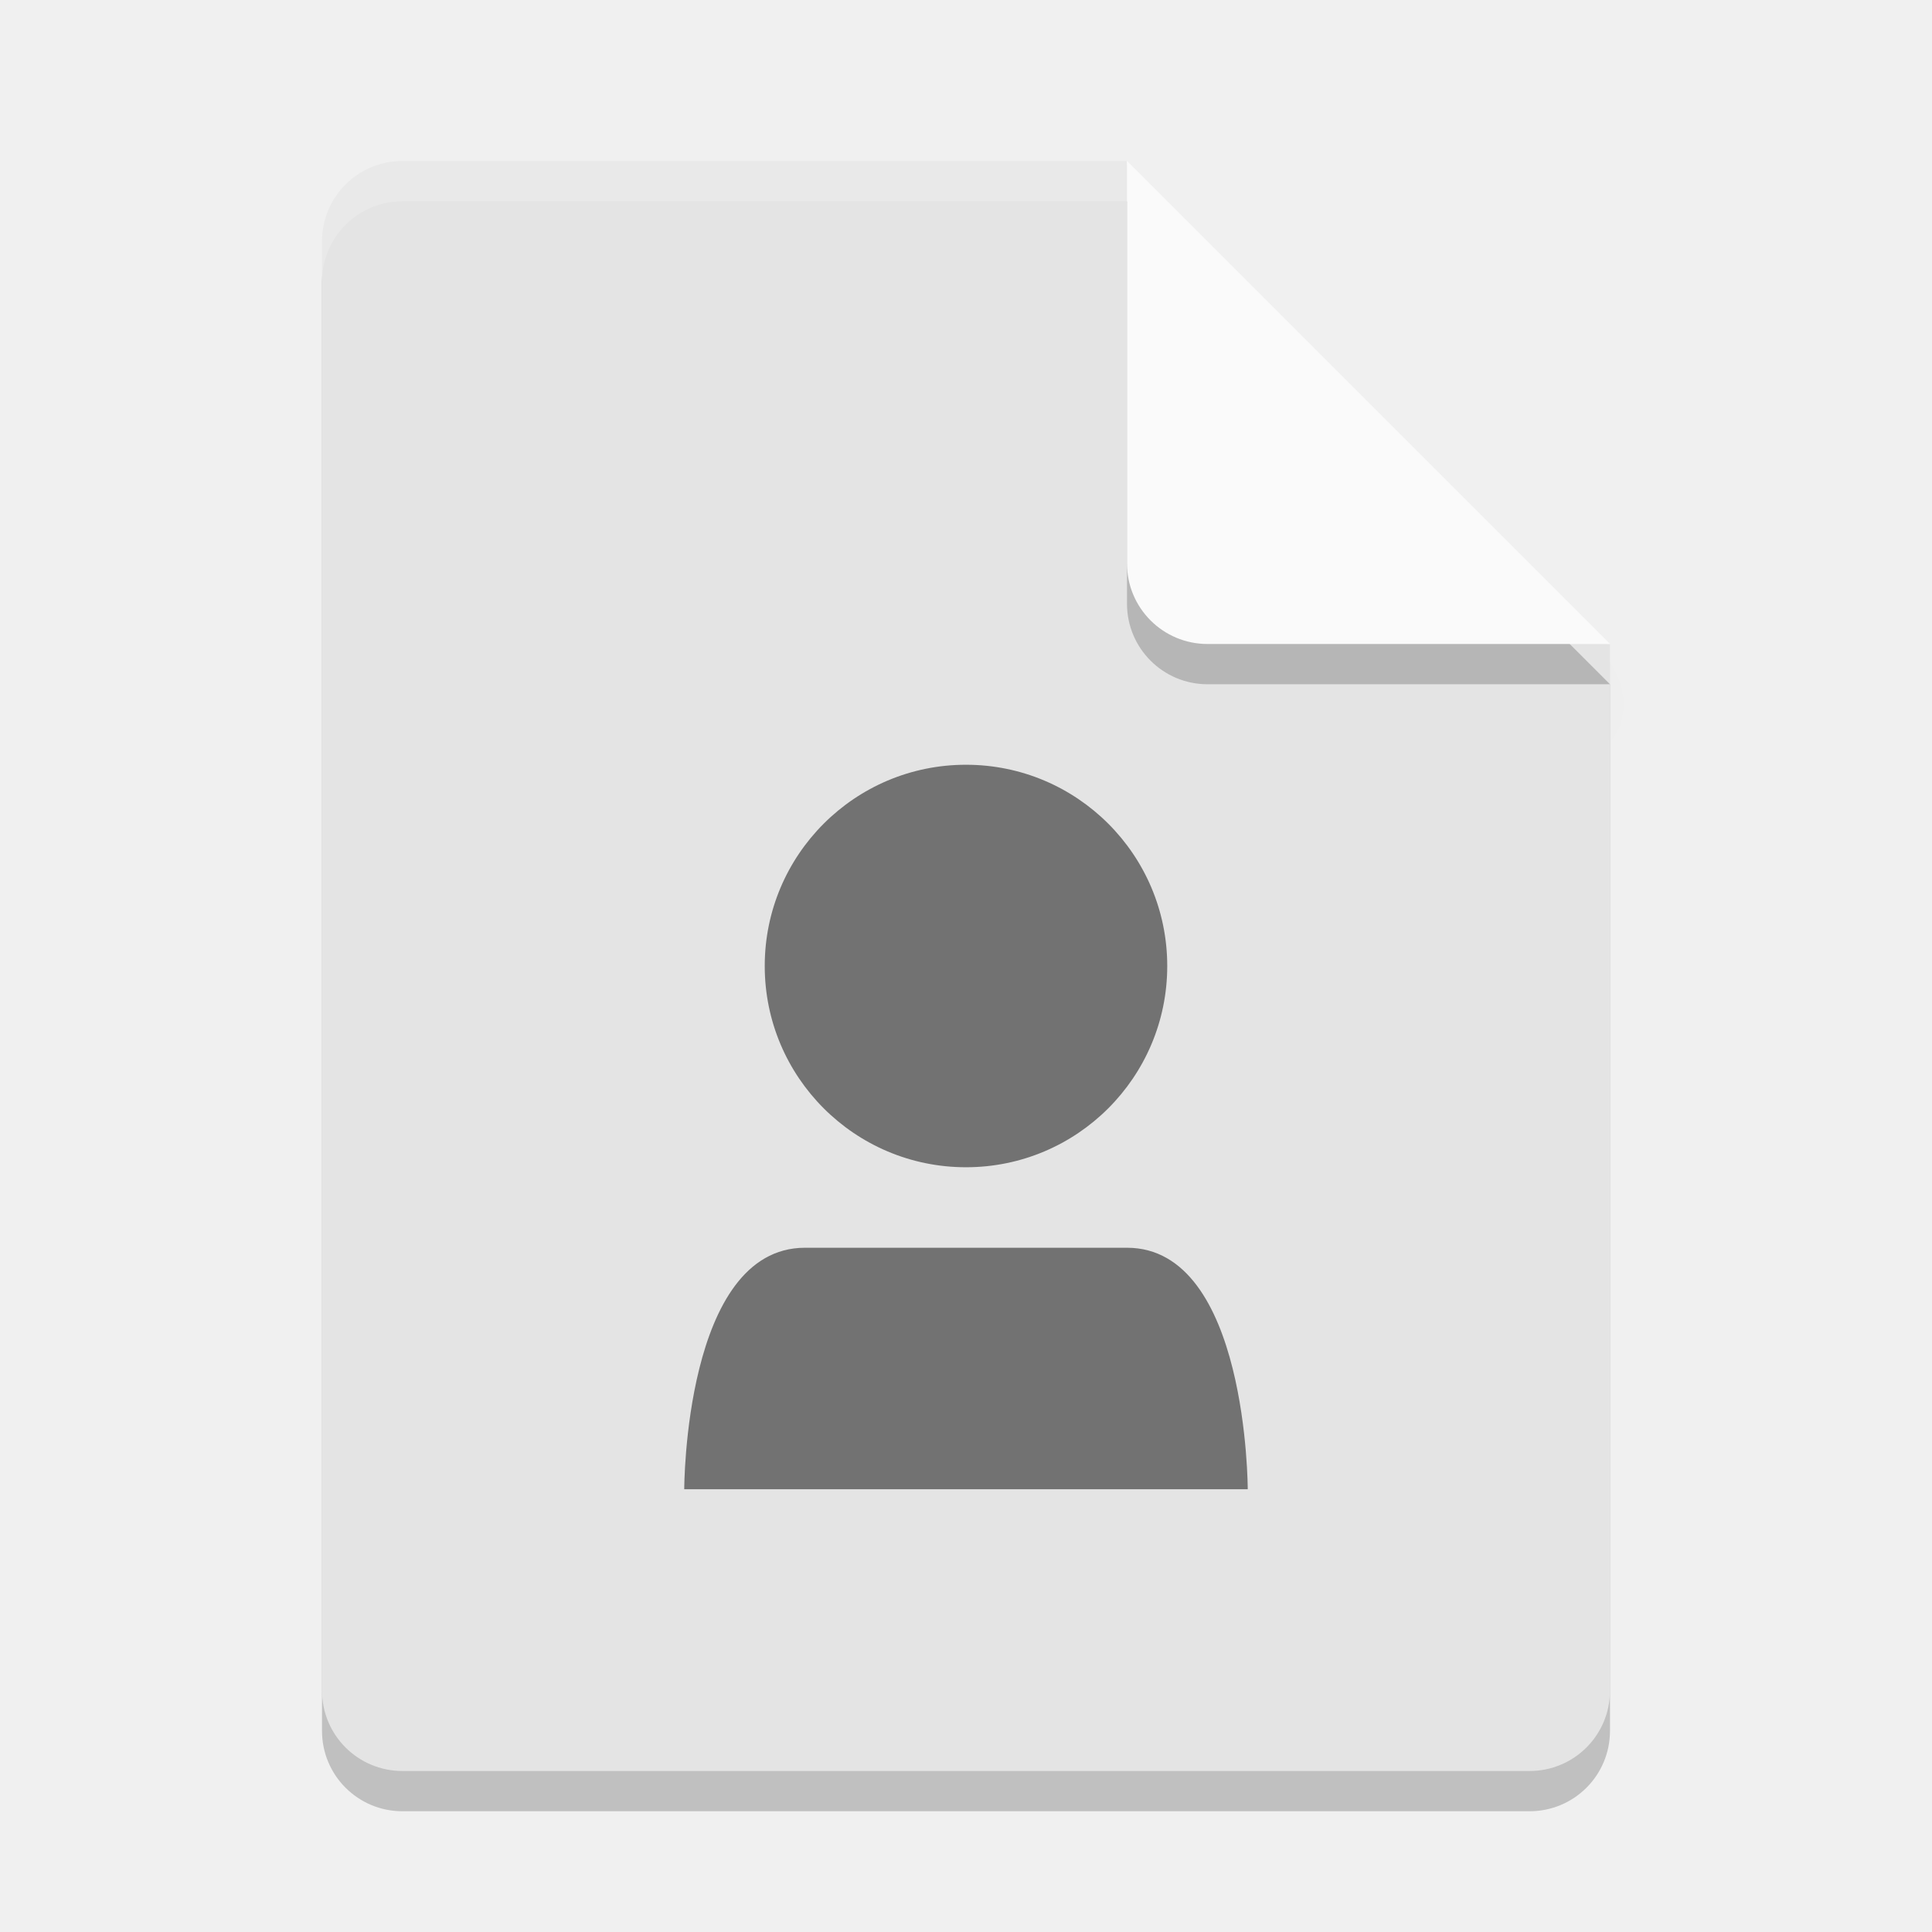
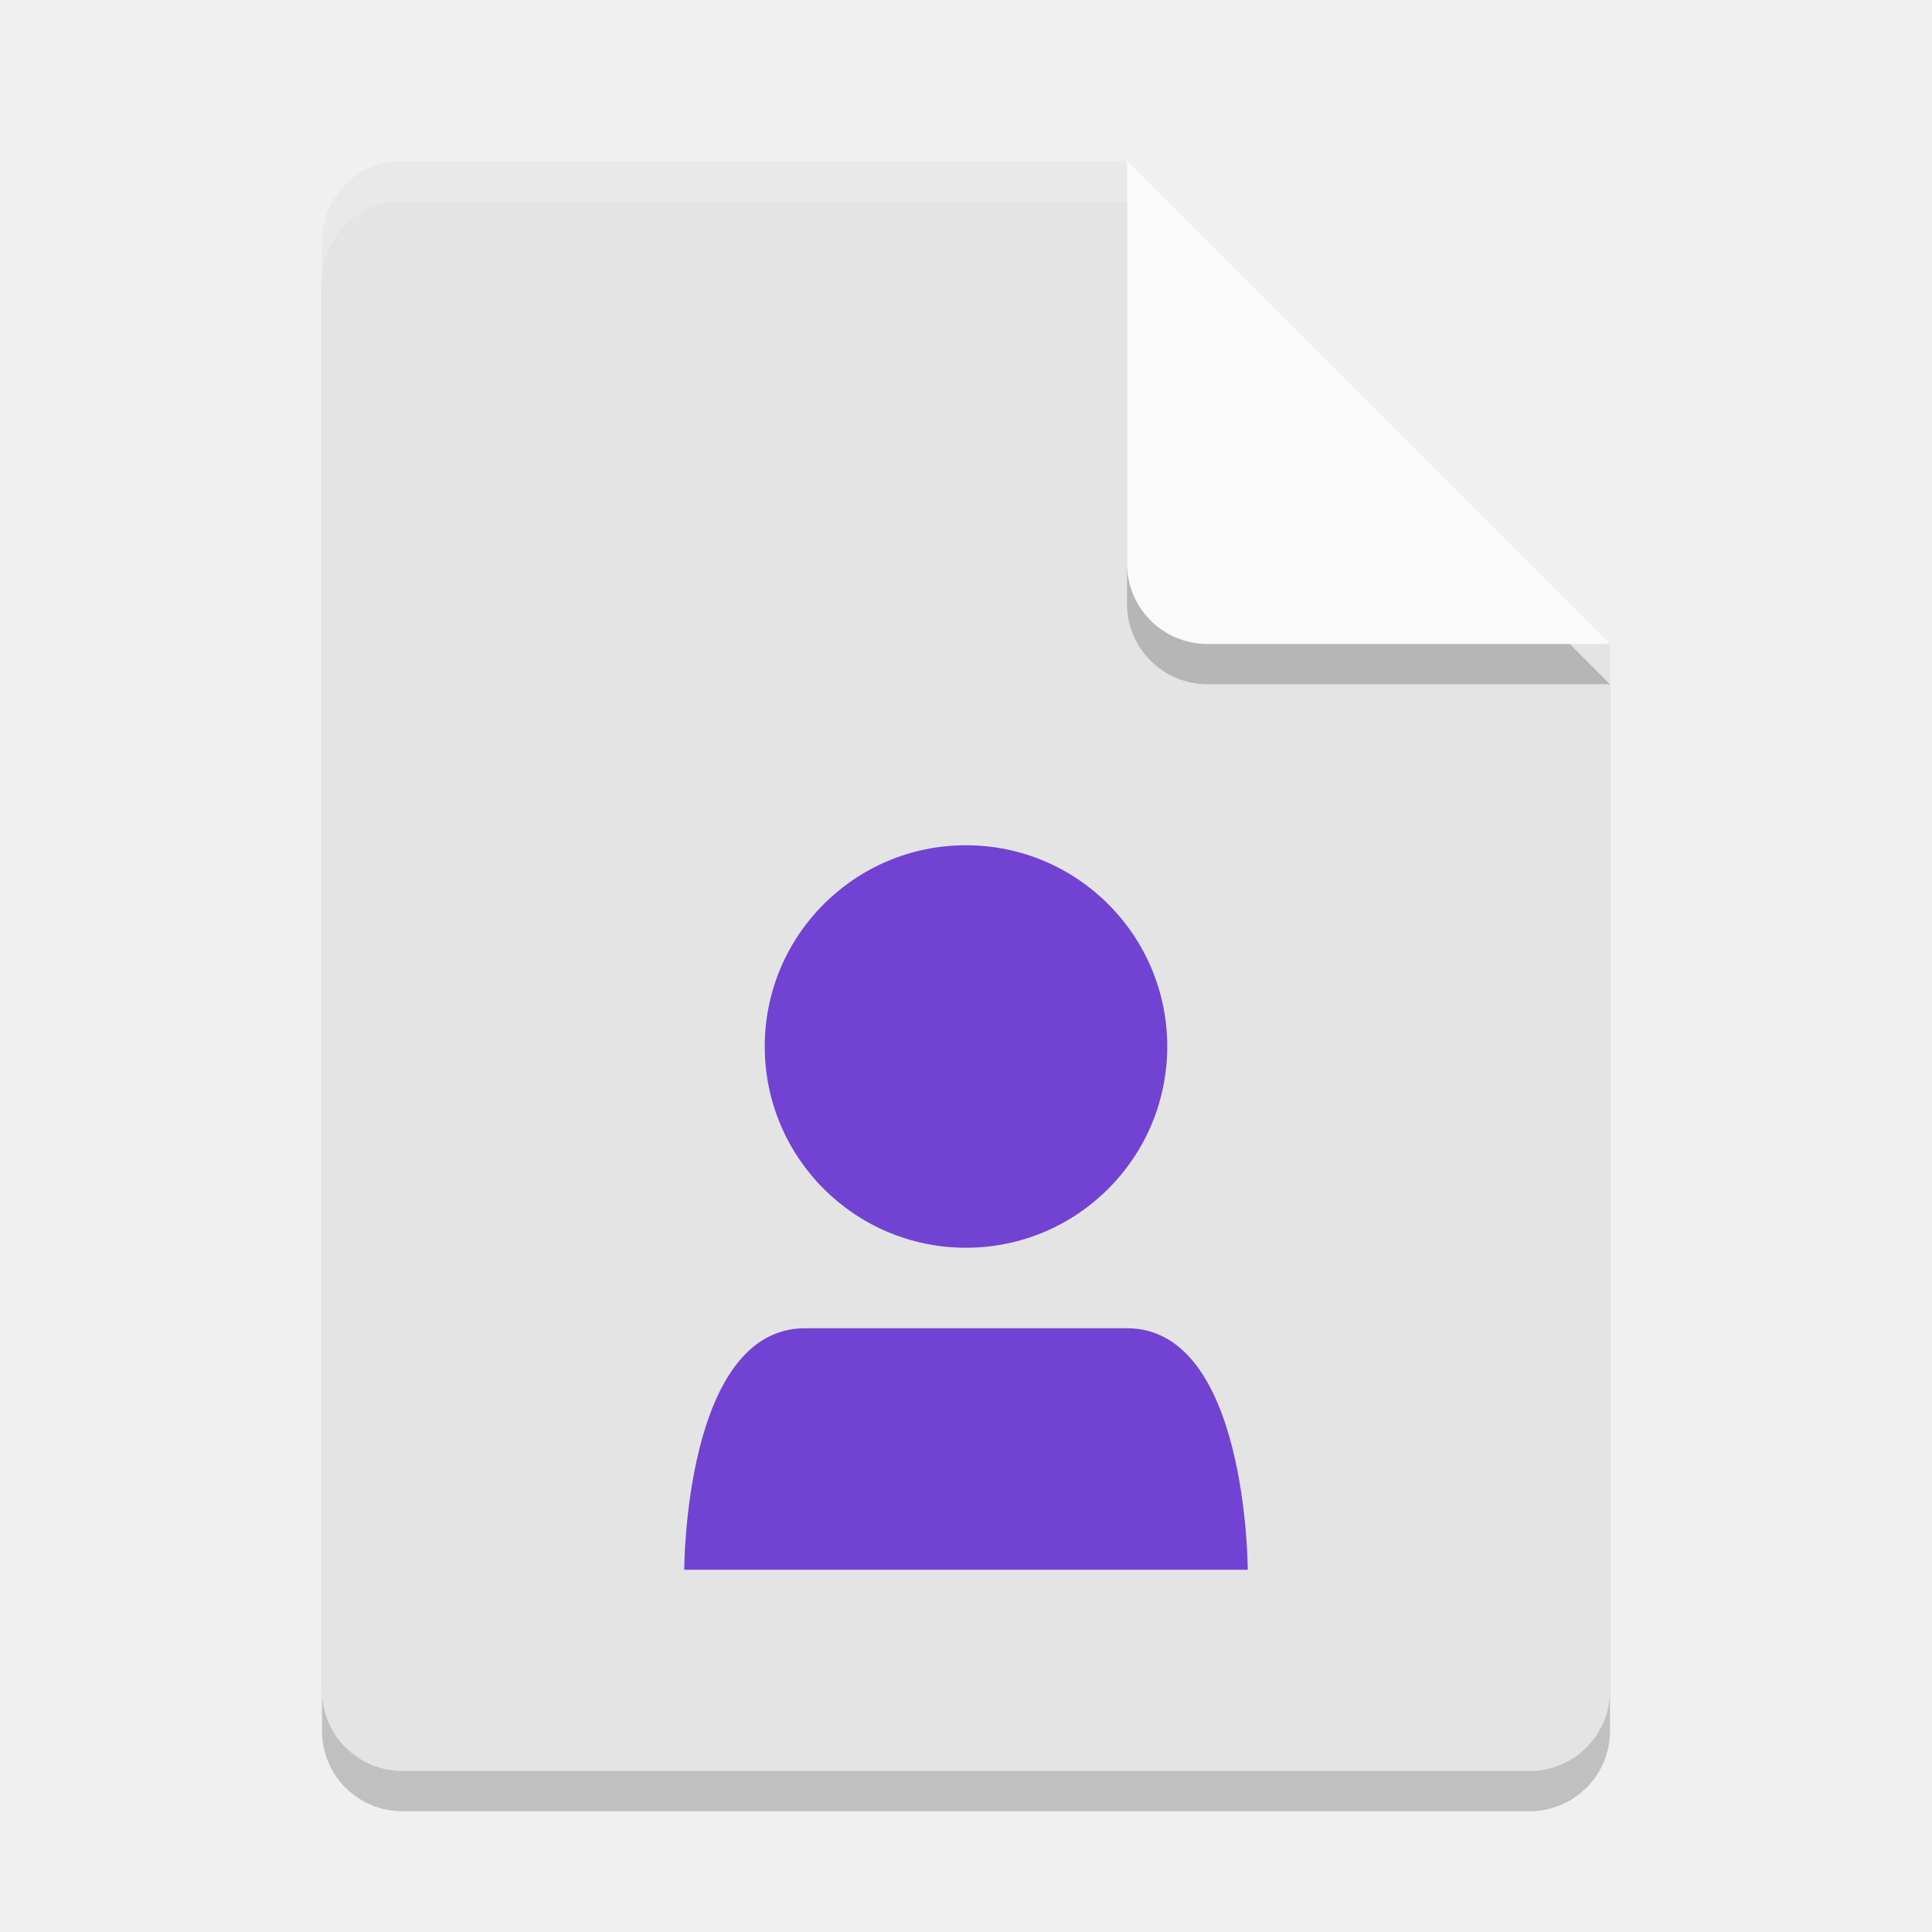
<svg xmlns="http://www.w3.org/2000/svg" width="48" height="48" version="1">
-   <defs>
-     <clipPath id="clipPath4266-4" clipPathUnits="userSpaceOnUse">
-       <path fill="#fff" d="m146 240c-1.108 0-2 0.892-2 2v36c0 1.108 0.892 2 2 2h28c1.108 0 2-0.892 2-2v-26l-12-12h-18z" />
-     </clipPath>
-     <filter id="filter4987" width="1.26" height="1.223" x="-.13" y="-.11">
-       <feGaussianBlur stdDeviation=".65" />
-     </filter>
-   </defs>
  <path style="opacity:0.2" d="M 10,5 C 8.892,5 8,5.892 8,7 v 36 c 0,1.108 0.892,2 2,2 h 28 c 1.108,0 2,-0.892 2,-2 V 17 L 29,16 28,5 Z" />
-   <path opacity=".1" d="m163.22 242.45v11c0 1.105 0.895 2 2 2h10l-1-1-10-9z" clip-path="url(#clipPath4266-4)" filter="url(#filter4987)" transform="translate(-135.61 -237.72)" />
  <path fill="#e4e4e4" d="m10 4c-1.108 0-2 0.892-2 2v36c0 1.108 0.892 2 2 2h28c1.108 0 2-0.892 2-2v-26l-11-1-1-11z" />
  <path fill="#fff" opacity=".2" d="m10 4c-1.108 0-2 0.892-2 2v1c0-1.108 0.892-2 2-2h18l11 11h1l-12-12z" />
  <path style="opacity:0.2" d="m 28,5 v 10 c 0,1.105 0.895,2 2,2 h 10 z" />
  <path fill="#fafafa" d="m28 4v10c0 1.105 0.895 2 2 2h10l-12-12z" />
-   <g opacity=".5" transform="translate(7.9997,11)">
-     <path d="m16 8c2.761 0 5 2.239 5 5 0 2.761-2.239 5-5 5s-5-2.239-5-5 2.239-5 5-5z" />
-     <path d="m20 20c3 0 3 6 3 6h-14s0-6 3-6z" />
+   <g transform="translate(7.9997,13)" style="fill:#7243d2">
+     <path d="m 16,8 c 2.761,0 5,2.239 5,5 0,2.761 -2.239,5 -5,5 -2.761,0 -5,-2.239 -5,-5 0,-2.761 2.239,-5 5,-5 z" style="fill:#7243d2" />
+     <path d="m 20,20 c 3,0 3,6 3,6 H 9 c 0,0 0,-6 3,-6 z" style="fill:#7243d2" />
  </g>
</svg>
